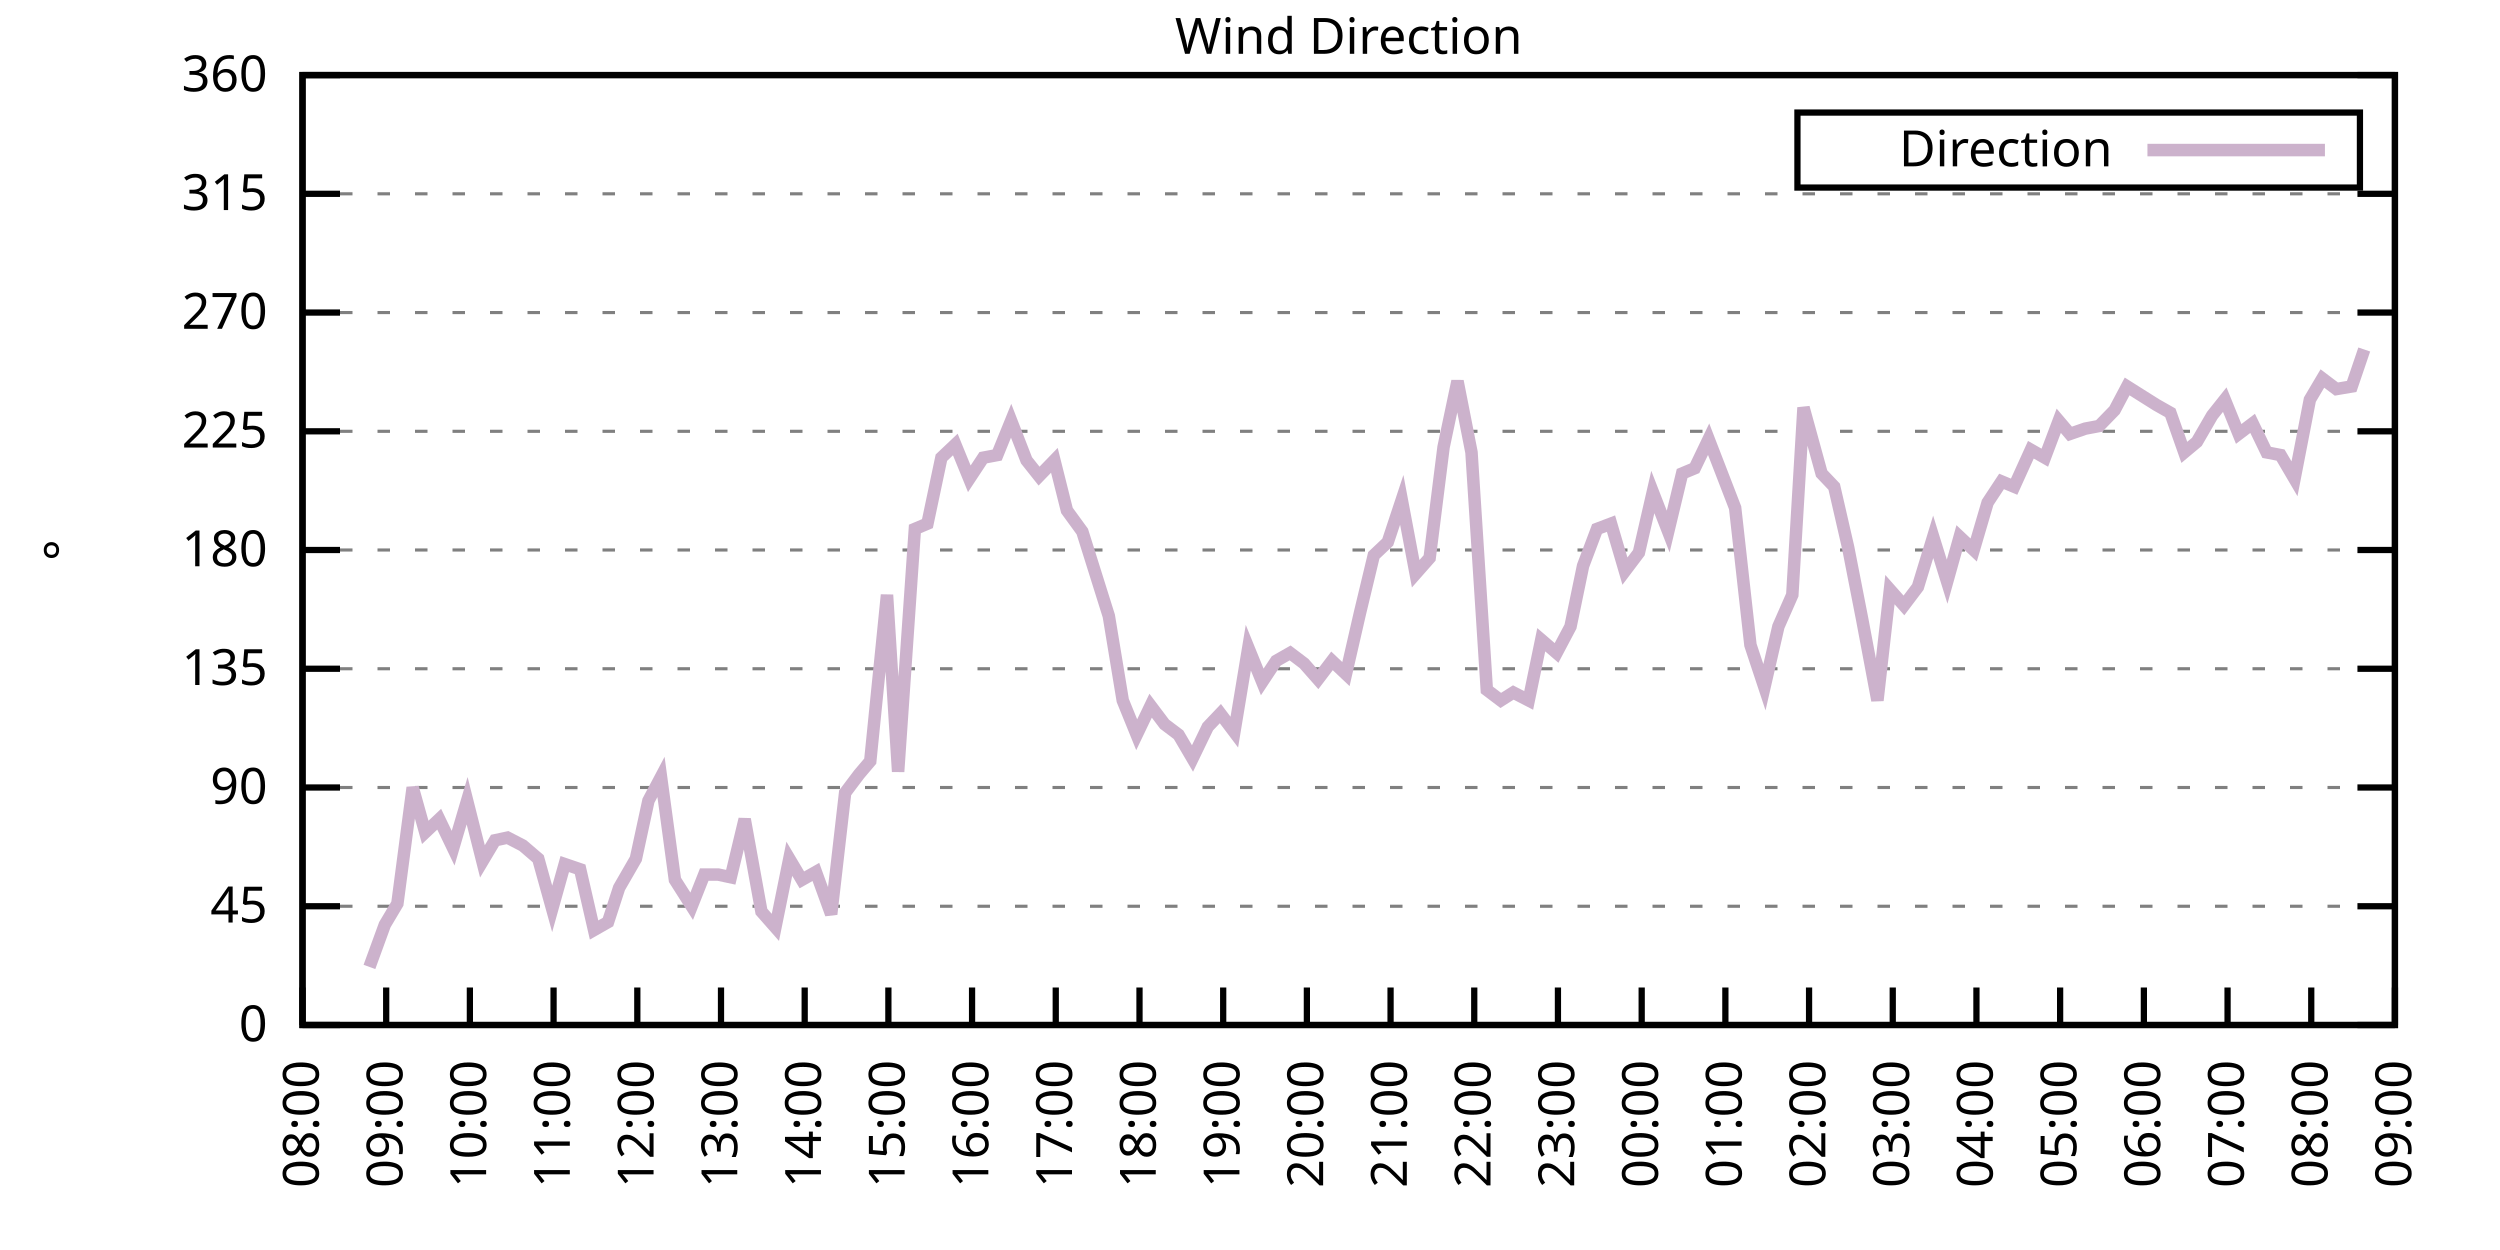
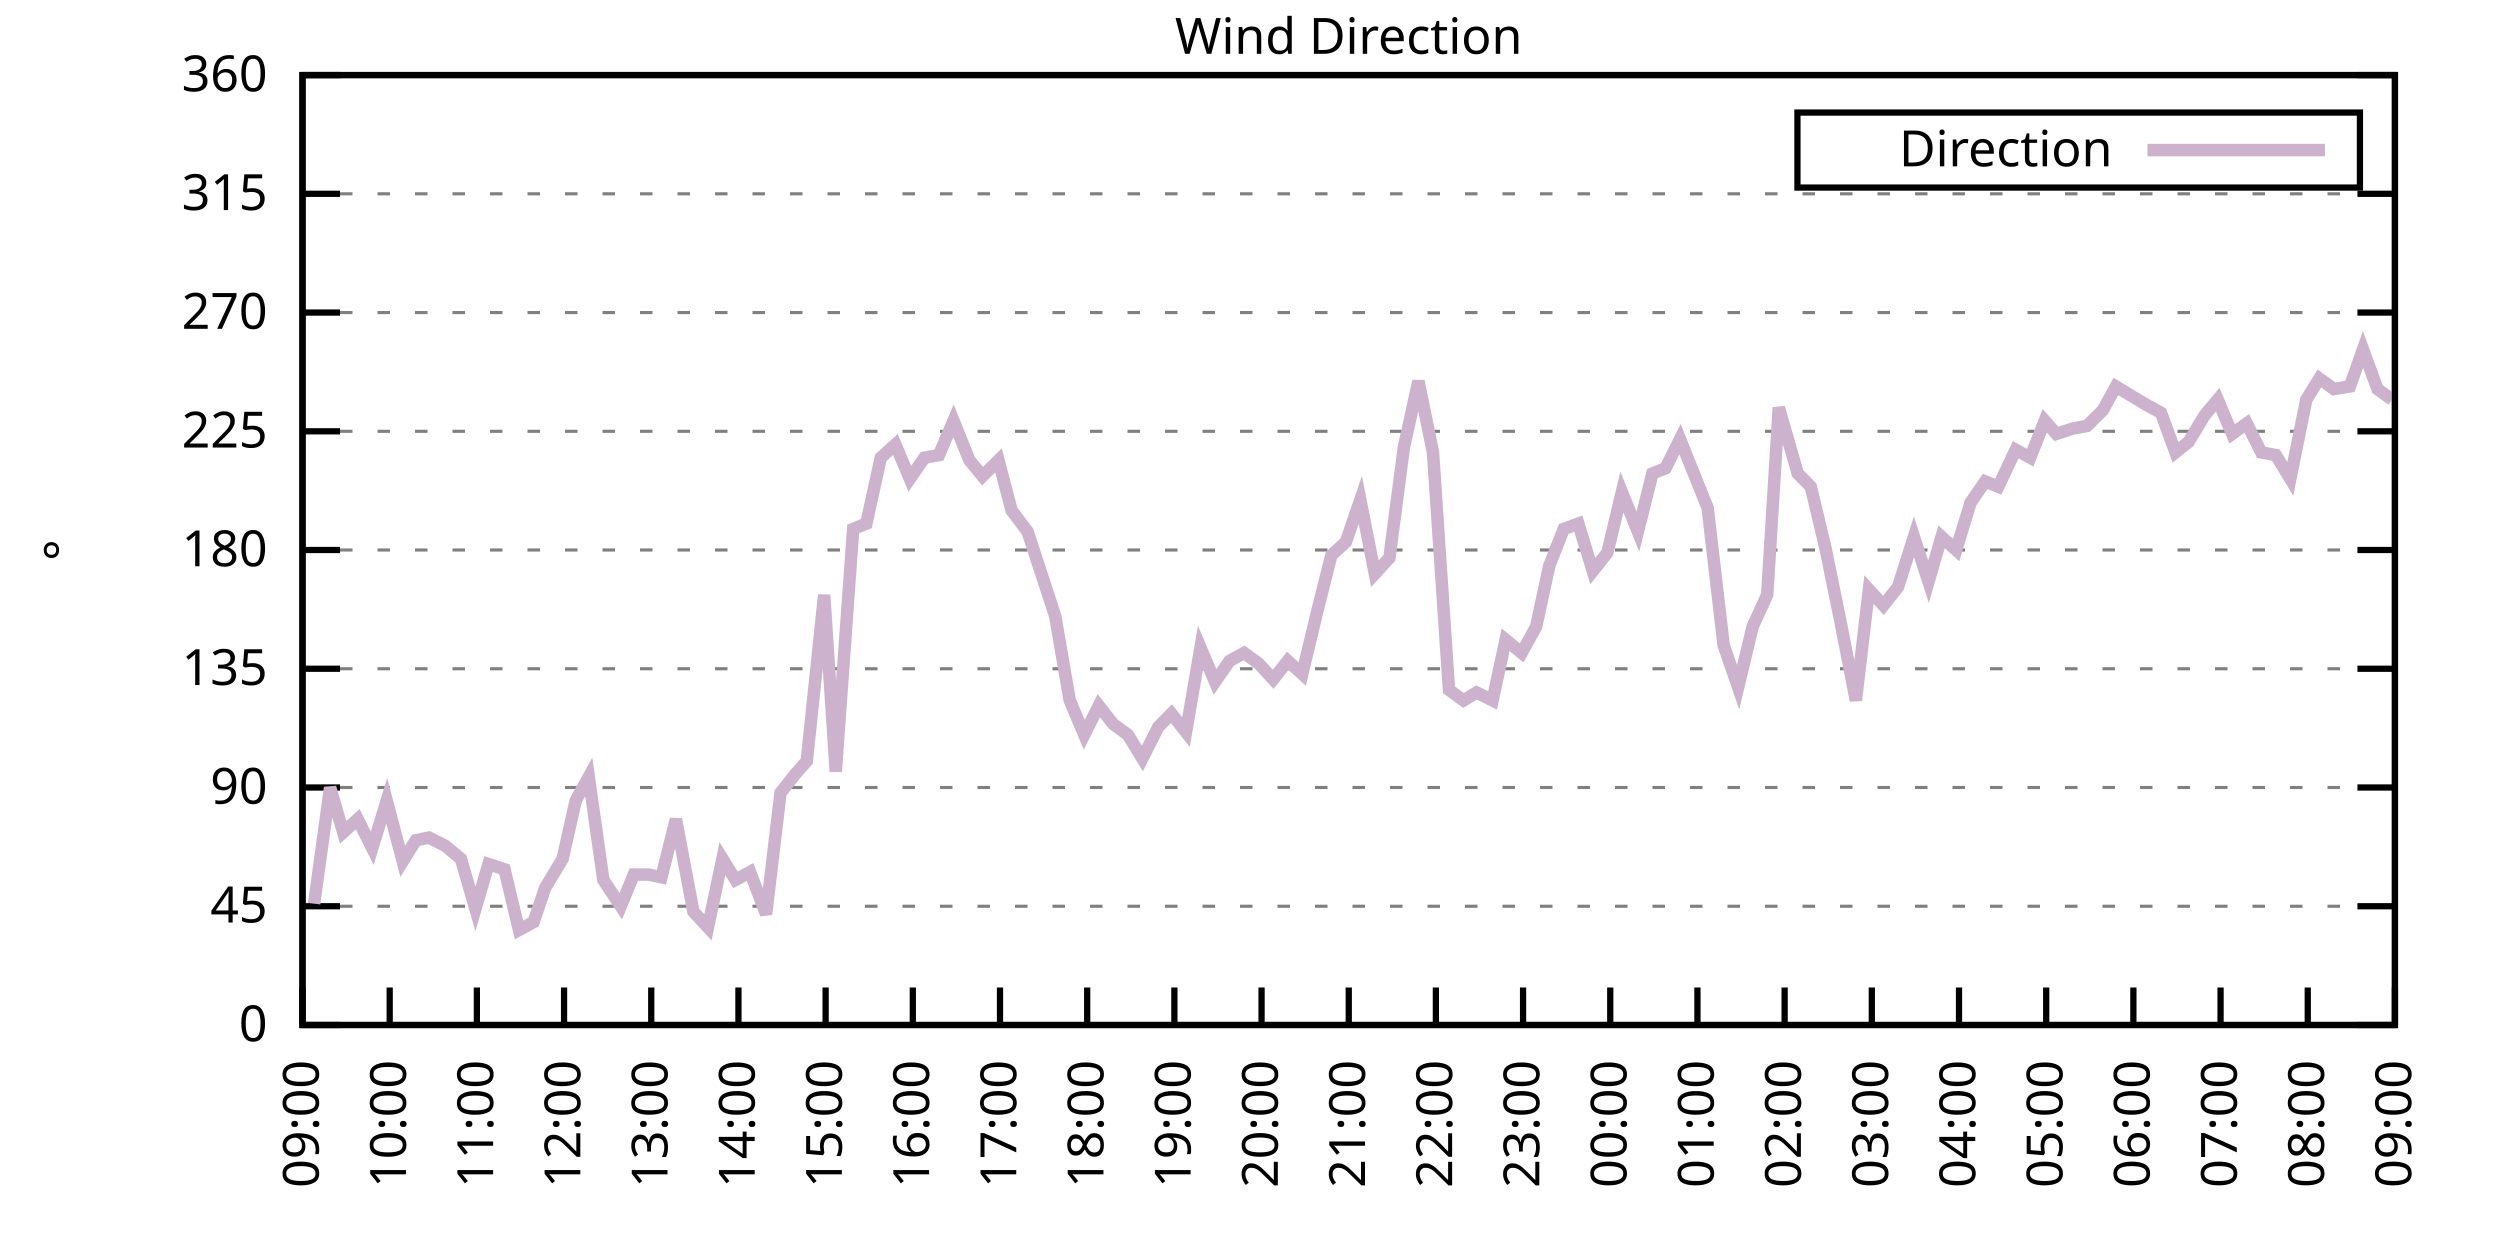
<svg xmlns="http://www.w3.org/2000/svg" xmlns:xlink="http://www.w3.org/1999/xlink" width="400" height="200" viewBox="0 0 400 200">
  <g id="gnuplot_canvas">
    <rect x="0" y="0" width="400" height="200" fill="none" />
    <defs>
      <circle id="gpDot" r="0.5" stroke-width="0.5" stroke="currentColor" />
      <path id="gpPt0" stroke-width="0.333" stroke="currentColor" d="M-1,0 h2 M0,-1 v2" />
      <path id="gpPt1" stroke-width="0.333" stroke="currentColor" d="M-1,-1 L1,1 M1,-1 L-1,1" />
      <path id="gpPt2" stroke-width="0.333" stroke="currentColor" d="M-1,0 L1,0 M0,-1 L0,1 M-1,-1 L1,1 M-1,1 L1,-1" />
      <rect id="gpPt3" stroke-width="0.333" stroke="currentColor" x="-1" y="-1" width="2" height="2" />
      <rect id="gpPt4" stroke-width="0.333" stroke="currentColor" fill="currentColor" x="-1" y="-1" width="2" height="2" />
      <circle id="gpPt5" stroke-width="0.333" stroke="currentColor" cx="0" cy="0" r="1" />
      <use xlink:href="#gpPt5" id="gpPt6" fill="currentColor" stroke="none" />
      <path id="gpPt7" stroke-width="0.333" stroke="currentColor" d="M0,-1.33 L-1.33,0.67 L1.33,0.67 z" />
      <use xlink:href="#gpPt7" id="gpPt8" fill="currentColor" stroke="none" />
      <use xlink:href="#gpPt7" id="gpPt9" stroke="currentColor" transform="rotate(180)" />
      <use xlink:href="#gpPt9" id="gpPt10" fill="currentColor" stroke="none" />
      <use xlink:href="#gpPt3" id="gpPt11" stroke="currentColor" transform="rotate(45)" />
      <use xlink:href="#gpPt11" id="gpPt12" fill="currentColor" stroke="none" />
      <path id="gpPt13" stroke-width="0.333" stroke="currentColor" d="M0,1.330 L1.265,0.411 L0.782,-1.067 L-0.782,-1.076 L-1.265,0.411 z" />
      <use xlink:href="#gpPt13" id="gpPt14" fill="currentColor" stroke="none" />
      <filter id="textbox" filterUnits="objectBoundingBox" x="0" y="0" height="1" width="1">
        <feFlood flood-color="white" flood-opacity="1" result="bgnd" />
        <feComposite in="SourceGraphic" in2="bgnd" operator="atop" />
      </filter>
      <filter id="greybox" filterUnits="objectBoundingBox" x="0" y="0" height="1" width="1">
        <feFlood flood-color="lightgrey" flood-opacity="1" result="grey" />
        <feComposite in="SourceGraphic" in2="grey" operator="atop" />
      </filter>
    </defs>
    <g fill="none" color="white" stroke="currentColor" stroke-width="1.00" stroke-linecap="butt" stroke-linejoin="miter">
</g>
    <g fill="none" color="black" stroke="currentColor" stroke-width="1.00" stroke-linecap="butt" stroke-linejoin="miter">
      <g stroke="none" shape-rendering="crispEdges">
        <polygon fill="rgb(255, 255, 255)" points="48.40,164.00 383.18,164.00 383.18,12.02 48.40,12.02 " />
      </g>
    </g>
    <g fill="none" color="black" stroke="currentColor" stroke-width="1.00" stroke-linecap="butt" stroke-linejoin="miter">
</g>
    <g fill="none" color="black" stroke="black" stroke-width="0.50" stroke-linecap="butt" stroke-linejoin="miter">
</g>
    <g fill="none" color="gray" stroke="currentColor" stroke-width="0.50" stroke-linecap="butt" stroke-linejoin="miter">
      <path stroke="gray" stroke-dasharray="2,4" class="gridline" d="M48.40,164.00 L383.19,164.00  " />
    </g>
    <g fill="none" color="gray" stroke="gray" stroke-width="1.00" stroke-linecap="butt" stroke-linejoin="miter">
</g>
    <g fill="none" color="black" stroke="currentColor" stroke-width="1.00" stroke-linecap="butt" stroke-linejoin="miter">
      <path stroke="black" d="M48.40,164.00 L54.40,164.00 M383.19,164.00 L377.19,164.00  " />
      <g transform="translate(42.80,166.60)" stroke="none" fill="black" font-family="Sans" font-size="8.00" text-anchor="end">
        <text>
          <tspan font-family="Sans"> 0</tspan>
        </text>
      </g>
    </g>
    <g fill="none" color="black" stroke="currentColor" stroke-width="1.00" stroke-linecap="butt" stroke-linejoin="miter">
</g>
    <g fill="none" color="black" stroke="black" stroke-width="0.50" stroke-linecap="butt" stroke-linejoin="miter">
</g>
    <g fill="none" color="gray" stroke="currentColor" stroke-width="0.50" stroke-linecap="butt" stroke-linejoin="miter">
      <path stroke="gray" stroke-dasharray="2,4" class="gridline" d="M48.40,145.00 L383.19,145.00  " />
    </g>
    <g fill="none" color="gray" stroke="gray" stroke-width="1.00" stroke-linecap="butt" stroke-linejoin="miter">
</g>
    <g fill="none" color="black" stroke="currentColor" stroke-width="1.00" stroke-linecap="butt" stroke-linejoin="miter">
      <path stroke="black" d="M48.40,145.00 L54.40,145.00 M383.19,145.00 L377.19,145.00  " />
      <g transform="translate(42.80,147.60)" stroke="none" fill="black" font-family="Sans" font-size="8.00" text-anchor="end">
        <text>
          <tspan font-family="Sans"> 45</tspan>
        </text>
      </g>
    </g>
    <g fill="none" color="black" stroke="currentColor" stroke-width="1.00" stroke-linecap="butt" stroke-linejoin="miter">
</g>
    <g fill="none" color="black" stroke="black" stroke-width="0.50" stroke-linecap="butt" stroke-linejoin="miter">
</g>
    <g fill="none" color="gray" stroke="currentColor" stroke-width="0.50" stroke-linecap="butt" stroke-linejoin="miter">
      <path stroke="gray" stroke-dasharray="2,4" class="gridline" d="M48.40,126.00 L383.19,126.00  " />
    </g>
    <g fill="none" color="gray" stroke="gray" stroke-width="1.00" stroke-linecap="butt" stroke-linejoin="miter">
</g>
    <g fill="none" color="black" stroke="currentColor" stroke-width="1.00" stroke-linecap="butt" stroke-linejoin="miter">
      <path stroke="black" d="M48.40,126.00 L54.40,126.00 M383.19,126.00 L377.19,126.00  " />
      <g transform="translate(42.80,128.60)" stroke="none" fill="black" font-family="Sans" font-size="8.00" text-anchor="end">
        <text>
          <tspan font-family="Sans"> 90</tspan>
        </text>
      </g>
    </g>
    <g fill="none" color="black" stroke="currentColor" stroke-width="1.00" stroke-linecap="butt" stroke-linejoin="miter">
</g>
    <g fill="none" color="black" stroke="black" stroke-width="0.50" stroke-linecap="butt" stroke-linejoin="miter">
</g>
    <g fill="none" color="gray" stroke="currentColor" stroke-width="0.50" stroke-linecap="butt" stroke-linejoin="miter">
      <path stroke="gray" stroke-dasharray="2,4" class="gridline" d="M48.40,107.00 L383.19,107.00  " />
    </g>
    <g fill="none" color="gray" stroke="gray" stroke-width="1.00" stroke-linecap="butt" stroke-linejoin="miter">
</g>
    <g fill="none" color="black" stroke="currentColor" stroke-width="1.00" stroke-linecap="butt" stroke-linejoin="miter">
      <path stroke="black" d="M48.40,107.00 L54.40,107.00 M383.19,107.00 L377.19,107.00  " />
      <g transform="translate(42.80,109.60)" stroke="none" fill="black" font-family="Sans" font-size="8.00" text-anchor="end">
        <text>
          <tspan font-family="Sans"> 135</tspan>
        </text>
      </g>
    </g>
    <g fill="none" color="black" stroke="currentColor" stroke-width="1.00" stroke-linecap="butt" stroke-linejoin="miter">
</g>
    <g fill="none" color="black" stroke="black" stroke-width="0.50" stroke-linecap="butt" stroke-linejoin="miter">
</g>
    <g fill="none" color="gray" stroke="currentColor" stroke-width="0.50" stroke-linecap="butt" stroke-linejoin="miter">
      <path stroke="gray" stroke-dasharray="2,4" class="gridline" d="M48.40,88.00 L383.19,88.00  " />
    </g>
    <g fill="none" color="gray" stroke="gray" stroke-width="1.00" stroke-linecap="butt" stroke-linejoin="miter">
</g>
    <g fill="none" color="black" stroke="currentColor" stroke-width="1.00" stroke-linecap="butt" stroke-linejoin="miter">
      <path stroke="black" d="M48.40,88.00 L54.40,88.00 M383.19,88.00 L377.19,88.00  " />
      <g transform="translate(42.80,90.60)" stroke="none" fill="black" font-family="Sans" font-size="8.00" text-anchor="end">
        <text>
          <tspan font-family="Sans"> 180</tspan>
        </text>
      </g>
    </g>
    <g fill="none" color="black" stroke="currentColor" stroke-width="1.00" stroke-linecap="butt" stroke-linejoin="miter">
</g>
    <g fill="none" color="black" stroke="black" stroke-width="0.50" stroke-linecap="butt" stroke-linejoin="miter">
</g>
    <g fill="none" color="gray" stroke="currentColor" stroke-width="0.50" stroke-linecap="butt" stroke-linejoin="miter">
      <path stroke="gray" stroke-dasharray="2,4" class="gridline" d="M48.40,69.01 L383.19,69.01  " />
    </g>
    <g fill="none" color="gray" stroke="gray" stroke-width="1.00" stroke-linecap="butt" stroke-linejoin="miter">
</g>
    <g fill="none" color="black" stroke="currentColor" stroke-width="1.00" stroke-linecap="butt" stroke-linejoin="miter">
      <path stroke="black" d="M48.40,69.01 L54.40,69.01 M383.19,69.01 L377.19,69.01  " />
      <g transform="translate(42.80,71.61)" stroke="none" fill="black" font-family="Sans" font-size="8.00" text-anchor="end">
        <text>
          <tspan font-family="Sans"> 225</tspan>
        </text>
      </g>
    </g>
    <g fill="none" color="black" stroke="currentColor" stroke-width="1.00" stroke-linecap="butt" stroke-linejoin="miter">
</g>
    <g fill="none" color="black" stroke="black" stroke-width="0.50" stroke-linecap="butt" stroke-linejoin="miter">
</g>
    <g fill="none" color="gray" stroke="currentColor" stroke-width="0.50" stroke-linecap="butt" stroke-linejoin="miter">
      <path stroke="gray" stroke-dasharray="2,4" class="gridline" d="M48.40,50.01 L383.19,50.01  " />
    </g>
    <g fill="none" color="gray" stroke="gray" stroke-width="1.00" stroke-linecap="butt" stroke-linejoin="miter">
</g>
    <g fill="none" color="black" stroke="currentColor" stroke-width="1.00" stroke-linecap="butt" stroke-linejoin="miter">
      <path stroke="black" d="M48.40,50.01 L54.40,50.01 M383.19,50.01 L377.19,50.01  " />
      <g transform="translate(42.80,52.61)" stroke="none" fill="black" font-family="Sans" font-size="8.00" text-anchor="end">
        <text>
          <tspan font-family="Sans"> 270</tspan>
        </text>
      </g>
    </g>
    <g fill="none" color="black" stroke="currentColor" stroke-width="1.00" stroke-linecap="butt" stroke-linejoin="miter">
</g>
    <g fill="none" color="black" stroke="black" stroke-width="0.50" stroke-linecap="butt" stroke-linejoin="miter">
</g>
    <g fill="none" color="gray" stroke="currentColor" stroke-width="0.50" stroke-linecap="butt" stroke-linejoin="miter">
      <path stroke="gray" stroke-dasharray="2,4" class="gridline" d="M48.40,31.01 L383.19,31.01  " />
    </g>
    <g fill="none" color="gray" stroke="gray" stroke-width="1.00" stroke-linecap="butt" stroke-linejoin="miter">
</g>
    <g fill="none" color="black" stroke="currentColor" stroke-width="1.00" stroke-linecap="butt" stroke-linejoin="miter">
      <path stroke="black" d="M48.40,31.01 L54.40,31.01 M383.19,31.01 L377.19,31.01  " />
      <g transform="translate(42.80,33.61)" stroke="none" fill="black" font-family="Sans" font-size="8.00" text-anchor="end">
        <text>
          <tspan font-family="Sans"> 315</tspan>
        </text>
      </g>
    </g>
    <g fill="none" color="black" stroke="currentColor" stroke-width="1.00" stroke-linecap="butt" stroke-linejoin="miter">
</g>
    <g fill="none" color="black" stroke="black" stroke-width="0.50" stroke-linecap="butt" stroke-linejoin="miter">
</g>
    <g fill="none" color="gray" stroke="currentColor" stroke-width="0.50" stroke-linecap="butt" stroke-linejoin="miter">
      <path stroke="gray" stroke-dasharray="2,4" class="gridline" d="M48.40,12.01 L383.19,12.01  " />
    </g>
    <g fill="none" color="gray" stroke="gray" stroke-width="1.00" stroke-linecap="butt" stroke-linejoin="miter">
</g>
    <g fill="none" color="black" stroke="currentColor" stroke-width="1.00" stroke-linecap="butt" stroke-linejoin="miter">
      <path stroke="black" d="M48.40,12.01 L54.40,12.01 M383.19,12.01 L377.19,12.01  " />
      <g transform="translate(42.80,14.61)" stroke="none" fill="black" font-family="Sans" font-size="8.00" text-anchor="end">
        <text>
          <tspan font-family="Sans"> 360</tspan>
        </text>
      </g>
    </g>
    <g fill="none" color="black" stroke="currentColor" stroke-width="1.00" stroke-linecap="butt" stroke-linejoin="miter">
      <path stroke="black" d="M48.40,164.00 L48.40,158.00  " />
      <g transform="translate(51.00,169.60) rotate(270.00)" stroke="none" fill="black" font-family="Sans" font-size="8.00" text-anchor="end">
        <text>
-           <tspan font-family="Sans">08:00</tspan>
-         </text>
-       </g>
-     </g>
-     <g fill="none" color="black" stroke="currentColor" stroke-width="1.00" stroke-linecap="butt" stroke-linejoin="miter">
-       <path stroke="black" d="M61.79,164.00 L61.79,158.00  " />
-       <g transform="translate(64.39,169.60) rotate(270.00)" stroke="none" fill="black" font-family="Sans" font-size="8.00" text-anchor="end">
-         <text>
          <tspan font-family="Sans">09:00</tspan>
        </text>
      </g>
    </g>
    <g fill="none" color="black" stroke="currentColor" stroke-width="1.00" stroke-linecap="butt" stroke-linejoin="miter">
-       <path stroke="black" d="M75.18,164.00 L75.18,158.00  " />
-       <g transform="translate(77.78,169.60) rotate(270.00)" stroke="none" fill="black" font-family="Sans" font-size="8.00" text-anchor="end">
+       <path stroke="black" d="M62.35,164.00 L62.35,158.00  " />
+       <g transform="translate(64.95,169.60) rotate(270.00)" stroke="none" fill="black" font-family="Sans" font-size="8.00" text-anchor="end">
        <text>
          <tspan font-family="Sans">10:00</tspan>
        </text>
      </g>
    </g>
    <g fill="none" color="black" stroke="currentColor" stroke-width="1.00" stroke-linecap="butt" stroke-linejoin="miter">
-       <path stroke="black" d="M88.57,164.00 L88.57,158.00  " />
-       <g transform="translate(91.17,169.60) rotate(270.00)" stroke="none" fill="black" font-family="Sans" font-size="8.00" text-anchor="end">
+       <path stroke="black" d="M76.30,164.00 L76.30,158.00  " />
+       <g transform="translate(78.90,169.60) rotate(270.00)" stroke="none" fill="black" font-family="Sans" font-size="8.00" text-anchor="end">
        <text>
          <tspan font-family="Sans">11:00</tspan>
        </text>
      </g>
    </g>
    <g fill="none" color="black" stroke="currentColor" stroke-width="1.00" stroke-linecap="butt" stroke-linejoin="miter">
-       <path stroke="black" d="M101.97,164.00 L101.97,158.00  " />
-       <g transform="translate(104.57,169.60) rotate(270.00)" stroke="none" fill="black" font-family="Sans" font-size="8.00" text-anchor="end">
+       <path stroke="black" d="M90.25,164.00 L90.25,158.00  " />
+       <g transform="translate(92.85,169.60) rotate(270.00)" stroke="none" fill="black" font-family="Sans" font-size="8.00" text-anchor="end">
        <text>
          <tspan font-family="Sans">12:00</tspan>
        </text>
      </g>
    </g>
    <g fill="none" color="black" stroke="currentColor" stroke-width="1.00" stroke-linecap="butt" stroke-linejoin="miter">
-       <path stroke="black" d="M115.36,164.00 L115.36,158.00  " />
-       <g transform="translate(117.96,169.60) rotate(270.00)" stroke="none" fill="black" font-family="Sans" font-size="8.00" text-anchor="end">
+       <path stroke="black" d="M104.20,164.00 L104.20,158.00  " />
+       <g transform="translate(106.80,169.60) rotate(270.00)" stroke="none" fill="black" font-family="Sans" font-size="8.00" text-anchor="end">
        <text>
          <tspan font-family="Sans">13:00</tspan>
        </text>
      </g>
    </g>
    <g fill="none" color="black" stroke="currentColor" stroke-width="1.00" stroke-linecap="butt" stroke-linejoin="miter">
-       <path stroke="black" d="M128.75,164.00 L128.75,158.00  " />
-       <g transform="translate(131.35,169.60) rotate(270.00)" stroke="none" fill="black" font-family="Sans" font-size="8.00" text-anchor="end">
+       <path stroke="black" d="M118.15,164.00 L118.15,158.00  " />
+       <g transform="translate(120.75,169.60) rotate(270.00)" stroke="none" fill="black" font-family="Sans" font-size="8.00" text-anchor="end">
        <text>
          <tspan font-family="Sans">14:00</tspan>
        </text>
      </g>
    </g>
    <g fill="none" color="black" stroke="currentColor" stroke-width="1.00" stroke-linecap="butt" stroke-linejoin="miter">
-       <path stroke="black" d="M142.14,164.00 L142.14,158.00  " />
-       <g transform="translate(144.74,169.60) rotate(270.00)" stroke="none" fill="black" font-family="Sans" font-size="8.00" text-anchor="end">
+       <path stroke="black" d="M132.10,164.00 L132.10,158.00  " />
+       <g transform="translate(134.70,169.60) rotate(270.00)" stroke="none" fill="black" font-family="Sans" font-size="8.00" text-anchor="end">
        <text>
          <tspan font-family="Sans">15:00</tspan>
        </text>
      </g>
    </g>
    <g fill="none" color="black" stroke="currentColor" stroke-width="1.00" stroke-linecap="butt" stroke-linejoin="miter">
-       <path stroke="black" d="M155.53,164.00 L155.53,158.00  " />
-       <g transform="translate(158.13,169.60) rotate(270.00)" stroke="none" fill="black" font-family="Sans" font-size="8.00" text-anchor="end">
+       <path stroke="black" d="M146.05,164.00 L146.05,158.00  " />
+       <g transform="translate(148.65,169.60) rotate(270.00)" stroke="none" fill="black" font-family="Sans" font-size="8.00" text-anchor="end">
        <text>
          <tspan font-family="Sans">16:00</tspan>
        </text>
      </g>
    </g>
    <g fill="none" color="black" stroke="currentColor" stroke-width="1.00" stroke-linecap="butt" stroke-linejoin="miter">
-       <path stroke="black" d="M168.92,164.00 L168.92,158.00  " />
-       <g transform="translate(171.52,169.60) rotate(270.00)" stroke="none" fill="black" font-family="Sans" font-size="8.00" text-anchor="end">
+       <path stroke="black" d="M160.00,164.00 L160.00,158.00  " />
+       <g transform="translate(162.60,169.60) rotate(270.00)" stroke="none" fill="black" font-family="Sans" font-size="8.00" text-anchor="end">
        <text>
          <tspan font-family="Sans">17:00</tspan>
        </text>
      </g>
    </g>
    <g fill="none" color="black" stroke="currentColor" stroke-width="1.00" stroke-linecap="butt" stroke-linejoin="miter">
-       <path stroke="black" d="M182.32,164.00 L182.32,158.00  " />
-       <g transform="translate(184.92,169.60) rotate(270.00)" stroke="none" fill="black" font-family="Sans" font-size="8.00" text-anchor="end">
+       <path stroke="black" d="M173.95,164.00 L173.95,158.00  " />
+       <g transform="translate(176.55,169.60) rotate(270.00)" stroke="none" fill="black" font-family="Sans" font-size="8.00" text-anchor="end">
        <text>
          <tspan font-family="Sans">18:00</tspan>
        </text>
      </g>
    </g>
    <g fill="none" color="black" stroke="currentColor" stroke-width="1.00" stroke-linecap="butt" stroke-linejoin="miter">
-       <path stroke="black" d="M195.71,164.00 L195.71,158.00  " />
-       <g transform="translate(198.31,169.60) rotate(270.00)" stroke="none" fill="black" font-family="Sans" font-size="8.00" text-anchor="end">
+       <path stroke="black" d="M187.90,164.00 L187.90,158.00  " />
+       <g transform="translate(190.50,169.60) rotate(270.00)" stroke="none" fill="black" font-family="Sans" font-size="8.00" text-anchor="end">
        <text>
          <tspan font-family="Sans">19:00</tspan>
        </text>
      </g>
    </g>
    <g fill="none" color="black" stroke="currentColor" stroke-width="1.00" stroke-linecap="butt" stroke-linejoin="miter">
-       <path stroke="black" d="M209.10,164.00 L209.10,158.00  " />
-       <g transform="translate(211.70,169.60) rotate(270.00)" stroke="none" fill="black" font-family="Sans" font-size="8.00" text-anchor="end">
+       <path stroke="black" d="M201.85,164.00 L201.85,158.00  " />
+       <g transform="translate(204.45,169.60) rotate(270.00)" stroke="none" fill="black" font-family="Sans" font-size="8.00" text-anchor="end">
        <text>
          <tspan font-family="Sans">20:00</tspan>
        </text>
      </g>
    </g>
    <g fill="none" color="black" stroke="currentColor" stroke-width="1.00" stroke-linecap="butt" stroke-linejoin="miter">
-       <path stroke="black" d="M222.49,164.00 L222.49,158.00  " />
-       <g transform="translate(225.09,169.60) rotate(270.00)" stroke="none" fill="black" font-family="Sans" font-size="8.00" text-anchor="end">
+       <path stroke="black" d="M215.80,164.00 L215.80,158.00  " />
+       <g transform="translate(218.40,169.60) rotate(270.00)" stroke="none" fill="black" font-family="Sans" font-size="8.00" text-anchor="end">
        <text>
          <tspan font-family="Sans">21:00</tspan>
        </text>
      </g>
    </g>
    <g fill="none" color="black" stroke="currentColor" stroke-width="1.00" stroke-linecap="butt" stroke-linejoin="miter">
-       <path stroke="black" d="M235.88,164.00 L235.88,158.00  " />
-       <g transform="translate(238.48,169.60) rotate(270.00)" stroke="none" fill="black" font-family="Sans" font-size="8.00" text-anchor="end">
+       <path stroke="black" d="M229.74,164.00 L229.74,158.00  " />
+       <g transform="translate(232.34,169.60) rotate(270.00)" stroke="none" fill="black" font-family="Sans" font-size="8.00" text-anchor="end">
        <text>
          <tspan font-family="Sans">22:00</tspan>
        </text>
      </g>
    </g>
    <g fill="none" color="black" stroke="currentColor" stroke-width="1.00" stroke-linecap="butt" stroke-linejoin="miter">
-       <path stroke="black" d="M249.27,164.00 L249.27,158.00  " />
-       <g transform="translate(251.87,169.60) rotate(270.00)" stroke="none" fill="black" font-family="Sans" font-size="8.00" text-anchor="end">
+       <path stroke="black" d="M243.69,164.00 L243.69,158.00  " />
+       <g transform="translate(246.29,169.60) rotate(270.00)" stroke="none" fill="black" font-family="Sans" font-size="8.00" text-anchor="end">
        <text>
          <tspan font-family="Sans">23:00</tspan>
        </text>
      </g>
    </g>
    <g fill="none" color="black" stroke="currentColor" stroke-width="1.00" stroke-linecap="butt" stroke-linejoin="miter">
-       <path stroke="black" d="M262.67,164.00 L262.67,158.00  " />
-       <g transform="translate(265.27,169.60) rotate(270.00)" stroke="none" fill="black" font-family="Sans" font-size="8.00" text-anchor="end">
+       <path stroke="black" d="M257.64,164.00 L257.64,158.00  " />
+       <g transform="translate(260.24,169.60) rotate(270.00)" stroke="none" fill="black" font-family="Sans" font-size="8.00" text-anchor="end">
        <text>
          <tspan font-family="Sans">00:00</tspan>
        </text>
      </g>
    </g>
    <g fill="none" color="black" stroke="currentColor" stroke-width="1.00" stroke-linecap="butt" stroke-linejoin="miter">
-       <path stroke="black" d="M276.06,164.00 L276.06,158.00  " />
-       <g transform="translate(278.66,169.60) rotate(270.00)" stroke="none" fill="black" font-family="Sans" font-size="8.00" text-anchor="end">
+       <path stroke="black" d="M271.59,164.00 L271.59,158.00  " />
+       <g transform="translate(274.19,169.60) rotate(270.00)" stroke="none" fill="black" font-family="Sans" font-size="8.00" text-anchor="end">
        <text>
          <tspan font-family="Sans">01:00</tspan>
        </text>
      </g>
    </g>
    <g fill="none" color="black" stroke="currentColor" stroke-width="1.00" stroke-linecap="butt" stroke-linejoin="miter">
-       <path stroke="black" d="M289.45,164.00 L289.45,158.00  " />
-       <g transform="translate(292.05,169.60) rotate(270.00)" stroke="none" fill="black" font-family="Sans" font-size="8.00" text-anchor="end">
+       <path stroke="black" d="M285.54,164.00 L285.54,158.00  " />
+       <g transform="translate(288.14,169.60) rotate(270.00)" stroke="none" fill="black" font-family="Sans" font-size="8.00" text-anchor="end">
        <text>
          <tspan font-family="Sans">02:00</tspan>
        </text>
      </g>
    </g>
    <g fill="none" color="black" stroke="currentColor" stroke-width="1.00" stroke-linecap="butt" stroke-linejoin="miter">
-       <path stroke="black" d="M302.84,164.00 L302.84,158.00  " />
-       <g transform="translate(305.44,169.60) rotate(270.00)" stroke="none" fill="black" font-family="Sans" font-size="8.00" text-anchor="end">
+       <path stroke="black" d="M299.49,164.00 L299.49,158.00  " />
+       <g transform="translate(302.09,169.60) rotate(270.00)" stroke="none" fill="black" font-family="Sans" font-size="8.00" text-anchor="end">
        <text>
          <tspan font-family="Sans">03:00</tspan>
        </text>
      </g>
    </g>
    <g fill="none" color="black" stroke="currentColor" stroke-width="1.00" stroke-linecap="butt" stroke-linejoin="miter">
-       <path stroke="black" d="M316.23,164.00 L316.23,158.00  " />
-       <g transform="translate(318.83,169.60) rotate(270.00)" stroke="none" fill="black" font-family="Sans" font-size="8.00" text-anchor="end">
+       <path stroke="black" d="M313.44,164.00 L313.44,158.00  " />
+       <g transform="translate(316.04,169.60) rotate(270.00)" stroke="none" fill="black" font-family="Sans" font-size="8.00" text-anchor="end">
        <text>
          <tspan font-family="Sans">04:00</tspan>
        </text>
      </g>
    </g>
    <g fill="none" color="black" stroke="currentColor" stroke-width="1.00" stroke-linecap="butt" stroke-linejoin="miter">
-       <path stroke="black" d="M329.62,164.00 L329.62,158.00  " />
-       <g transform="translate(332.22,169.60) rotate(270.00)" stroke="none" fill="black" font-family="Sans" font-size="8.00" text-anchor="end">
+       <path stroke="black" d="M327.39,164.00 L327.39,158.00  " />
+       <g transform="translate(329.99,169.60) rotate(270.00)" stroke="none" fill="black" font-family="Sans" font-size="8.00" text-anchor="end">
        <text>
          <tspan font-family="Sans">05:00</tspan>
        </text>
      </g>
    </g>
    <g fill="none" color="black" stroke="currentColor" stroke-width="1.00" stroke-linecap="butt" stroke-linejoin="miter">
-       <path stroke="black" d="M343.02,164.00 L343.02,158.00  " />
-       <g transform="translate(345.62,169.60) rotate(270.00)" stroke="none" fill="black" font-family="Sans" font-size="8.00" text-anchor="end">
+       <path stroke="black" d="M341.34,164.00 L341.34,158.00  " />
+       <g transform="translate(343.94,169.60) rotate(270.00)" stroke="none" fill="black" font-family="Sans" font-size="8.00" text-anchor="end">
        <text>
          <tspan font-family="Sans">06:00</tspan>
        </text>
      </g>
    </g>
    <g fill="none" color="black" stroke="currentColor" stroke-width="1.00" stroke-linecap="butt" stroke-linejoin="miter">
-       <path stroke="black" d="M356.41,164.00 L356.41,158.00  " />
-       <g transform="translate(359.01,169.60) rotate(270.00)" stroke="none" fill="black" font-family="Sans" font-size="8.00" text-anchor="end">
+       <path stroke="black" d="M355.29,164.00 L355.29,158.00  " />
+       <g transform="translate(357.89,169.60) rotate(270.00)" stroke="none" fill="black" font-family="Sans" font-size="8.00" text-anchor="end">
        <text>
          <tspan font-family="Sans">07:00</tspan>
        </text>
      </g>
    </g>
    <g fill="none" color="black" stroke="currentColor" stroke-width="1.00" stroke-linecap="butt" stroke-linejoin="miter">
-       <path stroke="black" d="M369.80,164.00 L369.80,158.00  " />
-       <g transform="translate(372.40,169.60) rotate(270.00)" stroke="none" fill="black" font-family="Sans" font-size="8.00" text-anchor="end">
+       <path stroke="black" d="M369.24,164.00 L369.24,158.00  " />
+       <g transform="translate(371.84,169.60) rotate(270.00)" stroke="none" fill="black" font-family="Sans" font-size="8.00" text-anchor="end">
        <text>
          <tspan font-family="Sans">08:00</tspan>
        </text>
      </g>
    </g>
    <g fill="none" color="black" stroke="currentColor" stroke-width="1.00" stroke-linecap="butt" stroke-linejoin="miter">
      <path stroke="black" d="M383.19,164.00 L383.19,158.00  " />
      <g transform="translate(385.79,169.60) rotate(270.00)" stroke="none" fill="black" font-family="Sans" font-size="8.00" text-anchor="end">
        <text>
          <tspan font-family="Sans">09:00</tspan>
        </text>
      </g>
    </g>
    <g fill="none" color="black" stroke="currentColor" stroke-width="1.00" stroke-linecap="butt" stroke-linejoin="miter">
</g>
    <g fill="none" color="black" stroke="currentColor" stroke-width="1.00" stroke-linecap="butt" stroke-linejoin="miter">
      <path stroke="black" d="M48.40,12.01 L48.40,164.00 L383.19,164.00 L383.19,12.01 L48.40,12.01 Z  " />
    </g>
    <g fill="none" color="black" stroke="currentColor" stroke-width="1.00" stroke-linecap="butt" stroke-linejoin="miter">
</g>
    <g fill="none" color="black" stroke="currentColor" stroke-width="1.00" stroke-linecap="butt" stroke-linejoin="miter">
      <path stroke="black" d="M287.59,30.01 L287.59,18.01 L377.59,18.01 L377.59,30.01 L287.59,30.01 Z  " />
    </g>
    <g id="Wind_direction_plot_1">
      <g fill="none" color="white" stroke="black" stroke-width="2.00" stroke-linecap="butt" stroke-linejoin="miter">
</g>
      <g fill="none" color="black" stroke="currentColor" stroke-width="2.00" stroke-linecap="butt" stroke-linejoin="miter">
        <g transform="translate(337.99,26.61)" stroke="none" fill="black" font-family="Sans" font-size="8.00" text-anchor="end">
          <text>
            <tspan font-family="Sans">Direction</tspan>
          </text>
        </g>
      </g>
      <g fill="none" color="black" stroke="currentColor" stroke-width="2.00" stroke-linecap="butt" stroke-linejoin="miter">
-         <path stroke="rgb(204, 178, 204)" d="M343.59,24.01 L371.99,24.01 M59.11,154.71 L61.57,147.96 L63.58,144.58 L66.03,126.00 L68.04,133.18 L70.27,131.07   L72.50,135.71 L74.74,128.11 L77.19,137.82 L79.20,134.45 L81.21,134.02 L83.66,135.29 L86.12,137.40 L88.35,145.42   L90.36,138.25 L92.82,139.09 L95.05,148.80 L97.28,147.53 L99.06,142.05 L101.74,137.40 L103.75,128.11 L105.76,124.31   L107.99,140.78 L110.67,145.00 L112.68,139.93 L114.91,139.93 L116.92,140.36 L119.15,131.07 L121.83,145.85 L124.06,148.38   L126.29,137.40 L128.30,140.78 L130.54,139.51 L132.99,146.27 L135.22,126.85 L137.45,123.89 L139.24,121.78 L141.92,95.18   L143.70,123.47 L146.38,84.63 L148.39,83.78 L150.62,73.23 L152.85,71.12 L155.09,76.61 L157.32,73.23 L159.55,72.81   L161.78,67.32 L164.24,73.65 L166.25,76.18 L168.70,73.65 L170.71,81.67 L173.17,85.05 L177.41,98.56 L179.64,112.07   L181.87,117.56 L184.10,112.91 L186.33,115.87 L188.57,117.56 L190.80,121.36 L193.25,116.29 L195.26,114.18 L197.49,117.14   L199.73,103.63 L201.96,109.11 L204.19,105.74 L206.42,104.47 L208.65,106.16 L210.88,108.69 L213.12,105.74 L215.35,107.85   L217.58,98.14 L219.81,88.85 L222.04,86.74 L224.28,79.98 L226.51,91.80 L228.74,89.27 L230.97,71.54 L233.20,60.98   L235.44,72.38 L237.89,110.38 L240.12,112.07 L242.13,110.80 L244.59,112.07 L246.60,102.36 L249.05,104.47 L251.28,100.25   L253.29,90.54 L255.52,84.63 L257.76,83.78 L259.99,91.38 L262.22,88.43 L264.45,78.72 L266.91,85.05 L269.14,75.76   L271.15,74.92 L273.38,70.27 L277.62,81.25 L280.07,103.20 L282.31,109.96 L284.54,100.25 L286.77,95.18 L288.56,65.21   L291.46,75.76 L293.47,77.87 L295.70,87.58 L297.93,98.98 L300.39,112.07 L302.39,94.34 L304.63,96.87 L306.86,93.92   L309.31,85.89 L311.54,93.07 L313.55,85.89 L315.79,88.00 L318.02,80.41 L320.25,77.03 L322.26,77.87 L324.94,71.96   L327.17,73.23 L329.40,67.32 L331.19,69.43 L333.64,68.58 L335.87,68.16 L338.33,65.63 L340.34,61.83 L342.35,63.10   L345.02,64.78 L347.26,66.05 L349.49,72.38 L351.50,70.70 L353.95,66.47 L355.96,63.94 L358.19,69.43 L360.42,67.74   L362.66,72.38 L364.89,72.81 L367.12,76.61 L369.58,63.94 L371.58,60.56 L373.82,62.25 L376.27,61.83 L378.28,55.92    " />
+         <path stroke="rgb(204, 178, 204)" d="M343.59,24.01 L371.99,24.01 M50.26,144.58 L52.82,126.00 L54.91,133.18 L57.23,131.07 L59.56,135.71 L61.88,128.11   L64.44,137.82 L66.53,134.45 L68.63,134.02 L71.18,135.29 L73.74,137.40 L76.07,145.42 L78.16,138.25 L80.72,139.09   L83.04,148.80 L85.37,147.53 L87.23,142.05 L90.02,137.40 L92.11,128.11 L94.20,124.31 L96.53,140.78 L99.32,145.00   L101.41,139.93 L103.73,139.93 L105.83,140.36 L108.15,131.07 L110.94,145.85 L113.27,148.38 L115.59,137.40 L117.68,140.78   L120.01,139.51 L122.57,146.27 L124.89,126.85 L127.22,123.89 L129.08,121.78 L131.87,95.18 L133.72,123.47 L136.51,84.63   L138.61,83.78 L140.93,73.23 L143.26,71.12 L145.58,76.61 L147.91,73.23 L150.23,72.81 L152.56,67.32 L155.11,73.65   L157.21,76.18 L159.76,73.65 L161.86,81.67 L164.41,85.05 L168.83,98.56 L171.16,112.07 L173.48,117.56 L175.81,112.91   L178.13,115.87 L180.46,117.56 L182.78,121.36 L185.34,116.29 L187.43,114.18 L189.76,117.14 L192.08,103.63 L194.41,109.11   L196.73,105.74 L199.06,104.47 L201.38,106.16 L203.71,108.69 L206.03,105.74 L208.36,107.85 L210.68,98.14 L213.01,88.85   L215.33,86.74 L217.65,79.98 L219.98,91.80 L222.30,89.27 L224.63,71.54 L226.95,60.98 L229.28,72.38 L231.84,110.38   L234.16,112.07 L236.25,110.80 L238.81,112.07 L240.90,102.36 L243.46,104.47 L245.79,100.25 L247.88,90.54 L250.20,84.63   L252.53,83.78 L254.85,91.38 L257.18,88.43 L259.50,78.72 L262.06,85.05 L264.39,75.76 L266.48,74.92 L268.80,70.27   L273.22,81.25 L275.78,103.20 L278.10,109.96 L280.43,100.25 L282.75,95.18 L284.61,65.21 L287.64,75.76 L289.73,77.87   L292.05,87.58 L294.38,98.98 L296.94,112.07 L299.03,94.34 L301.35,96.87 L303.68,93.92 L306.23,85.89 L308.56,93.07   L310.65,85.89 L312.98,88.00 L315.30,80.41 L317.63,77.03 L319.72,77.87 L322.51,71.96 L324.83,73.23 L327.16,67.32   L329.02,69.43 L331.58,68.58 L333.90,68.16 L336.46,65.63 L338.55,61.83 L340.64,63.10 L343.43,64.78 L345.76,66.05   L348.08,72.38 L350.18,70.70 L352.73,66.47 L354.83,63.94 L357.15,69.43 L359.48,67.74 L361.80,72.38 L364.13,72.81   L366.45,76.61 L369.01,63.94 L371.10,60.56 L373.43,62.25 L375.98,61.83 L378.08,55.92 L380.40,62.25 L382.73,63.94    " />
      </g>
    </g>
    <g fill="none" color="black" stroke="currentColor" stroke-width="2.00" stroke-linecap="butt" stroke-linejoin="miter">
</g>
    <g fill="none" color="black" stroke="black" stroke-width="1.00" stroke-linecap="butt" stroke-linejoin="miter">
</g>
    <g fill="none" color="black" stroke="currentColor" stroke-width="1.00" stroke-linecap="butt" stroke-linejoin="miter">
      <path stroke="black" d="M48.40,12.01 L48.40,164.00 L383.19,164.00 L383.19,12.01 L48.40,12.01 Z  " />
      <g transform="translate(12.80,88.01) rotate(270.00)" stroke="none" fill="black" font-family="Sans" font-size="8.00" text-anchor="middle">
        <text>
          <tspan font-family="Sans">°</tspan>
        </text>
      </g>
    </g>
    <g fill="none" color="black" stroke="currentColor" stroke-width="1.00" stroke-linecap="butt" stroke-linejoin="miter">
</g>
    <g fill="none" color="black" stroke="currentColor" stroke-width="1.00" stroke-linecap="butt" stroke-linejoin="miter">
      <g transform="translate(215.79,8.61)" stroke="none" fill="black" font-family="Sans" font-size="8.00" text-anchor="middle">
        <text>
          <tspan font-family="Sans">Wind Direction</tspan>
        </text>
      </g>
    </g>
    <g fill="none" color="black" stroke="currentColor" stroke-width="1.00" stroke-linecap="butt" stroke-linejoin="miter">
</g>
  </g>
</svg>
